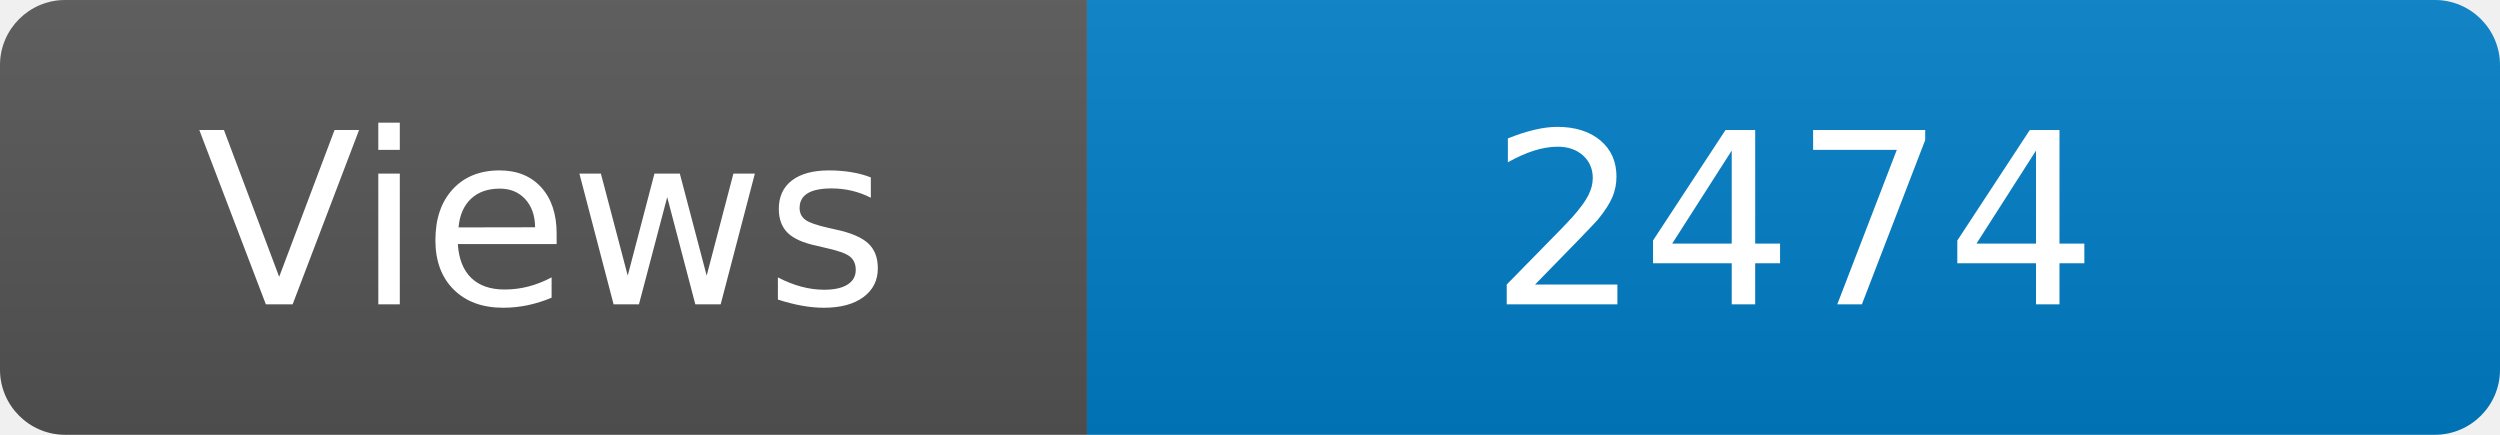
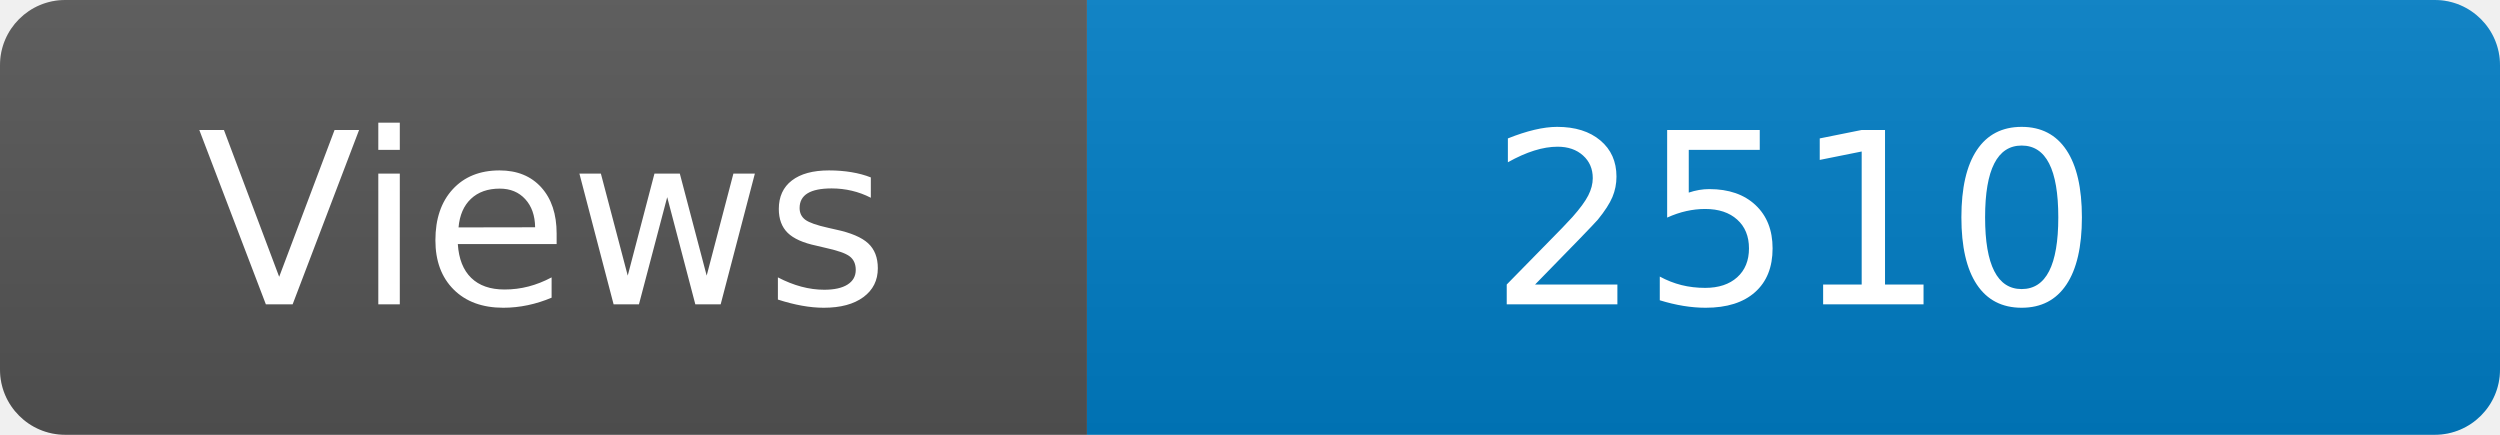
<svg xmlns="http://www.w3.org/2000/svg" width="115" height="20" role="img" aria-label="Maintained?: yes">
  <linearGradient id="s" x2="0" y2="100%">
    <stop offset="0" stop-color="#bbb" stop-opacity=".1" />
    <stop offset="1" stop-opacity=".1" />
  </linearGradient>
  <clipPath id="r">
    <rect width="115" height="20" rx="3" fill="#fff" />
  </clipPath>
  <g clip-path="url(#r)">
    <rect width="50" height="20" fill="#555" />
    <rect x="50" width="160" height="20" fill="#007ec6" />
    <rect width="115" height="20" fill="url(#s)" />
  </g>
  <g fill="#fff" text-anchor="middle" font-family="Verdana,Geneva,DejaVu Sans,sans-serif" font-size="110">
    <text x="250" y="140" transform="scale(.1)" fill="#fff">Views</text>
-     <text x="825" y="140" transform="scale(.1)" fill="#fff">2474</text>
+     <text x="825" y="140" transform="scale(.1)" fill="#fff">2510</text>
  </g>
</svg>
